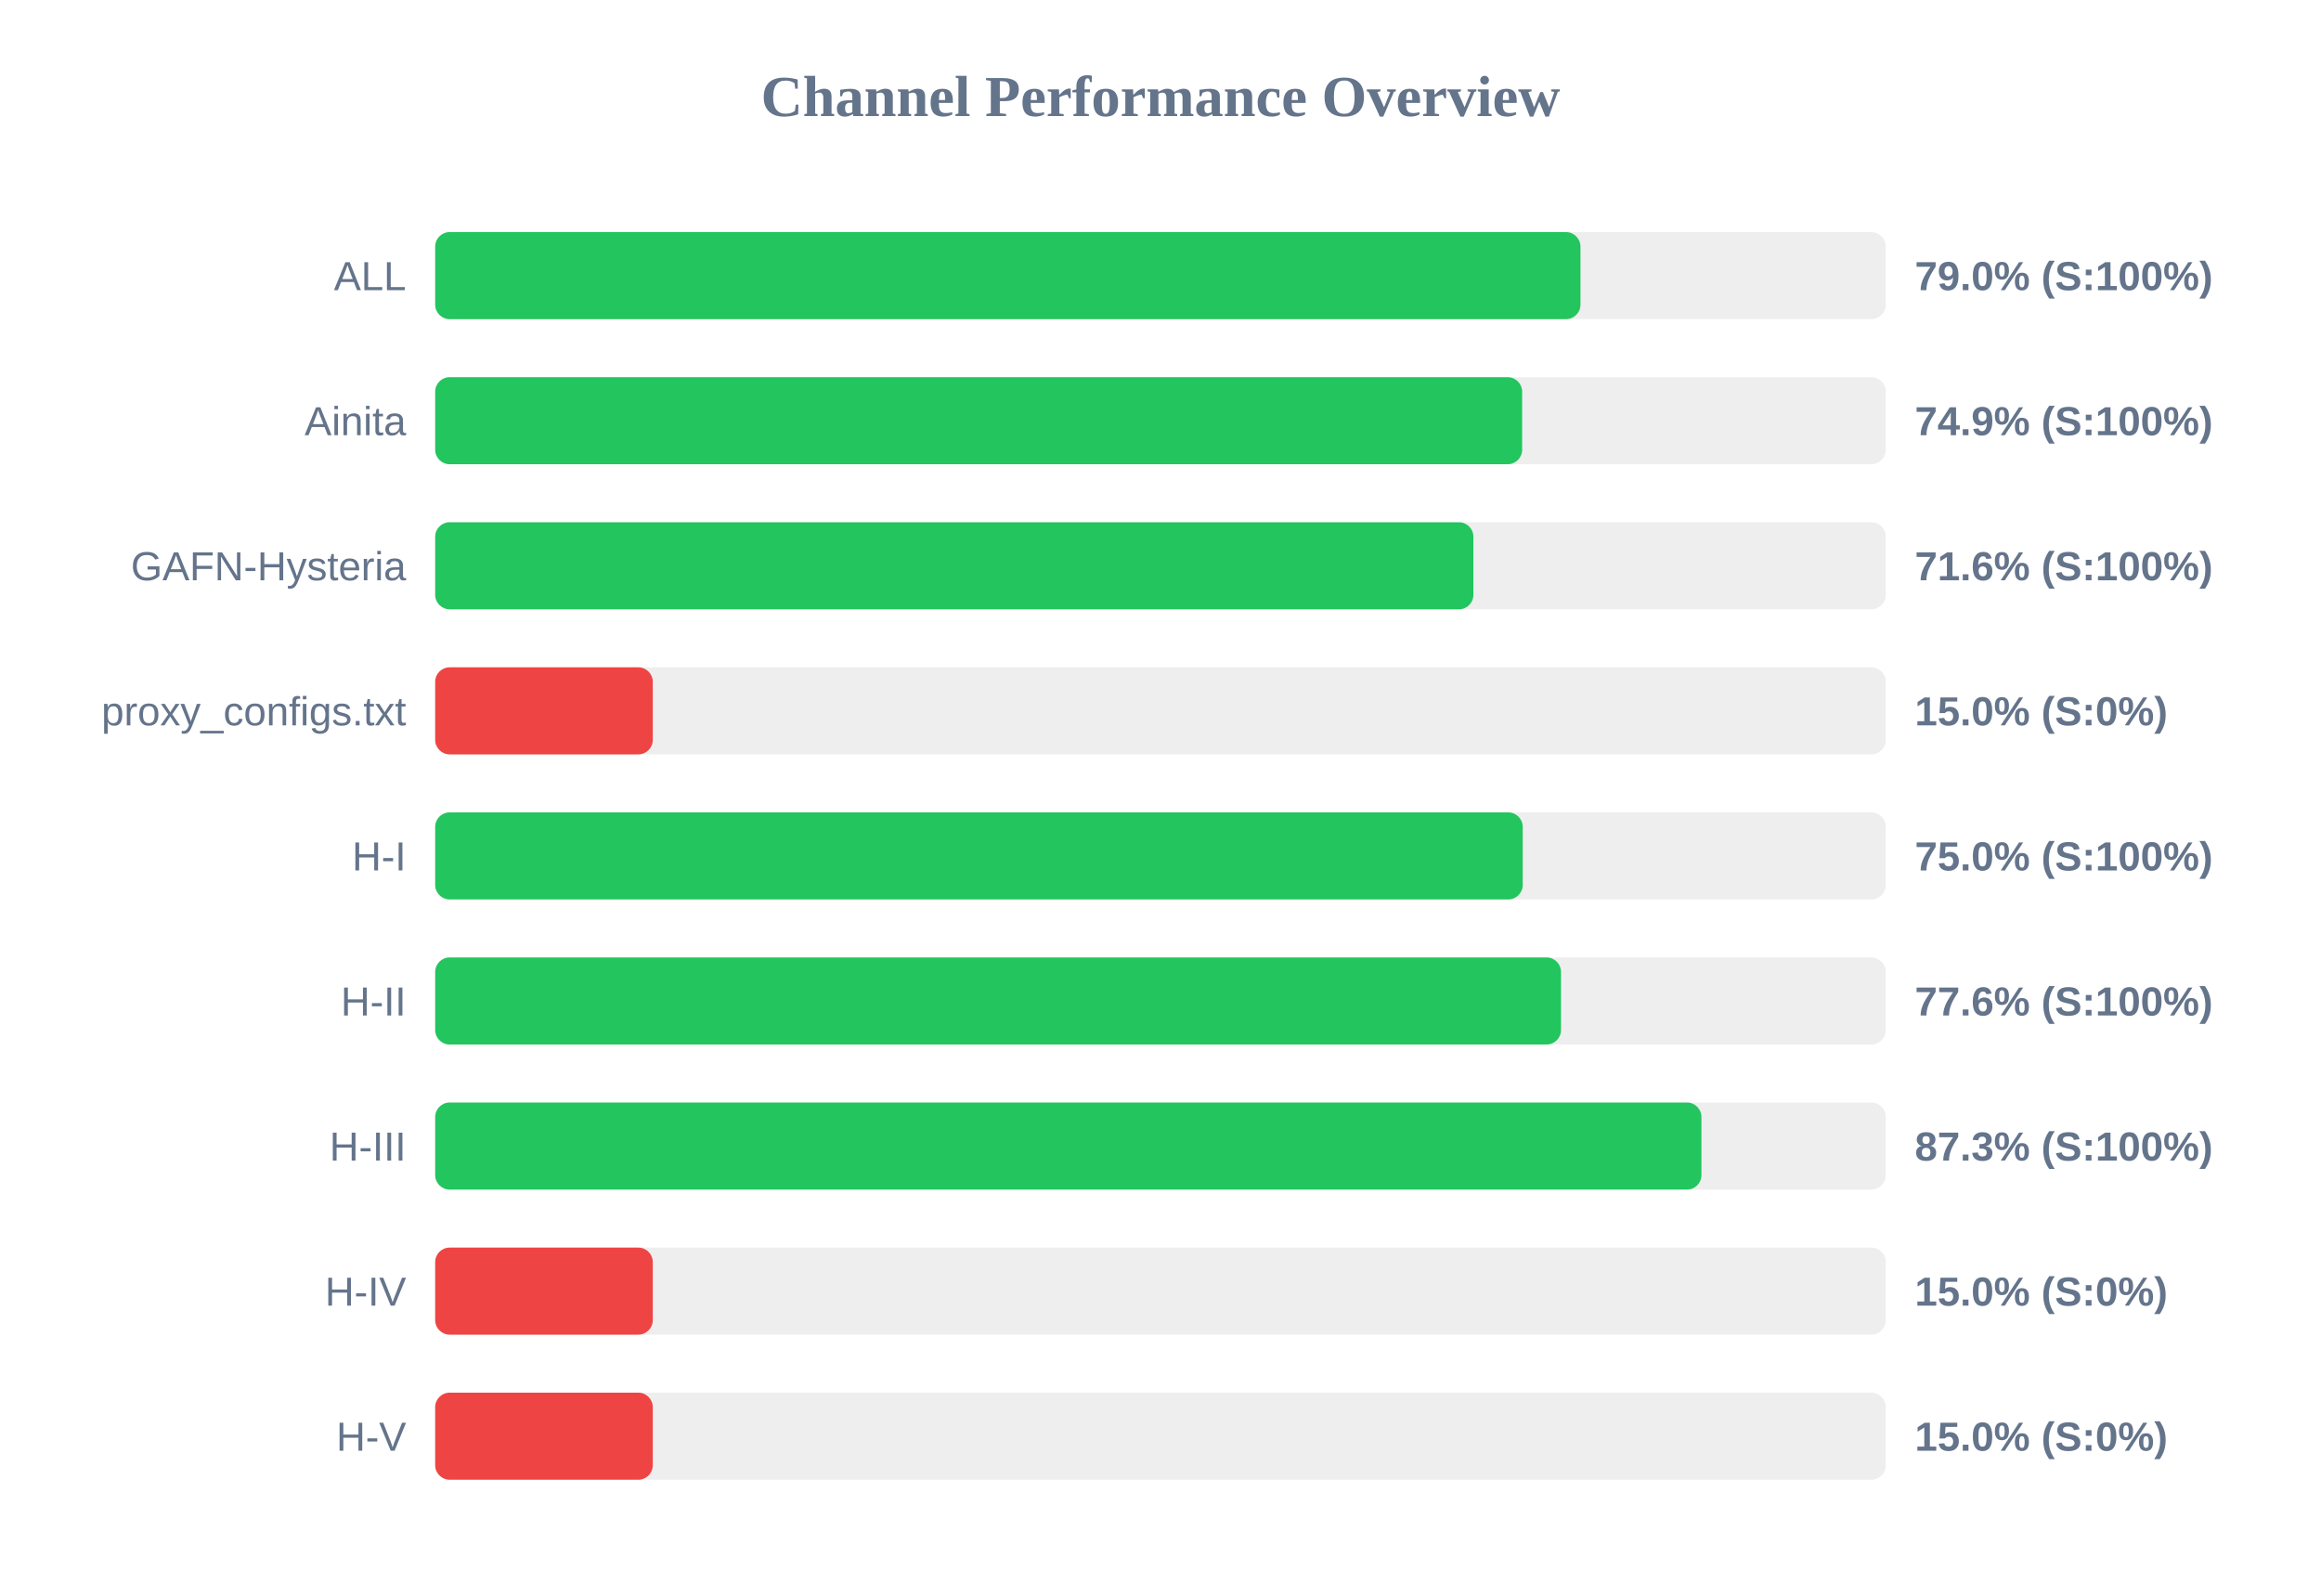
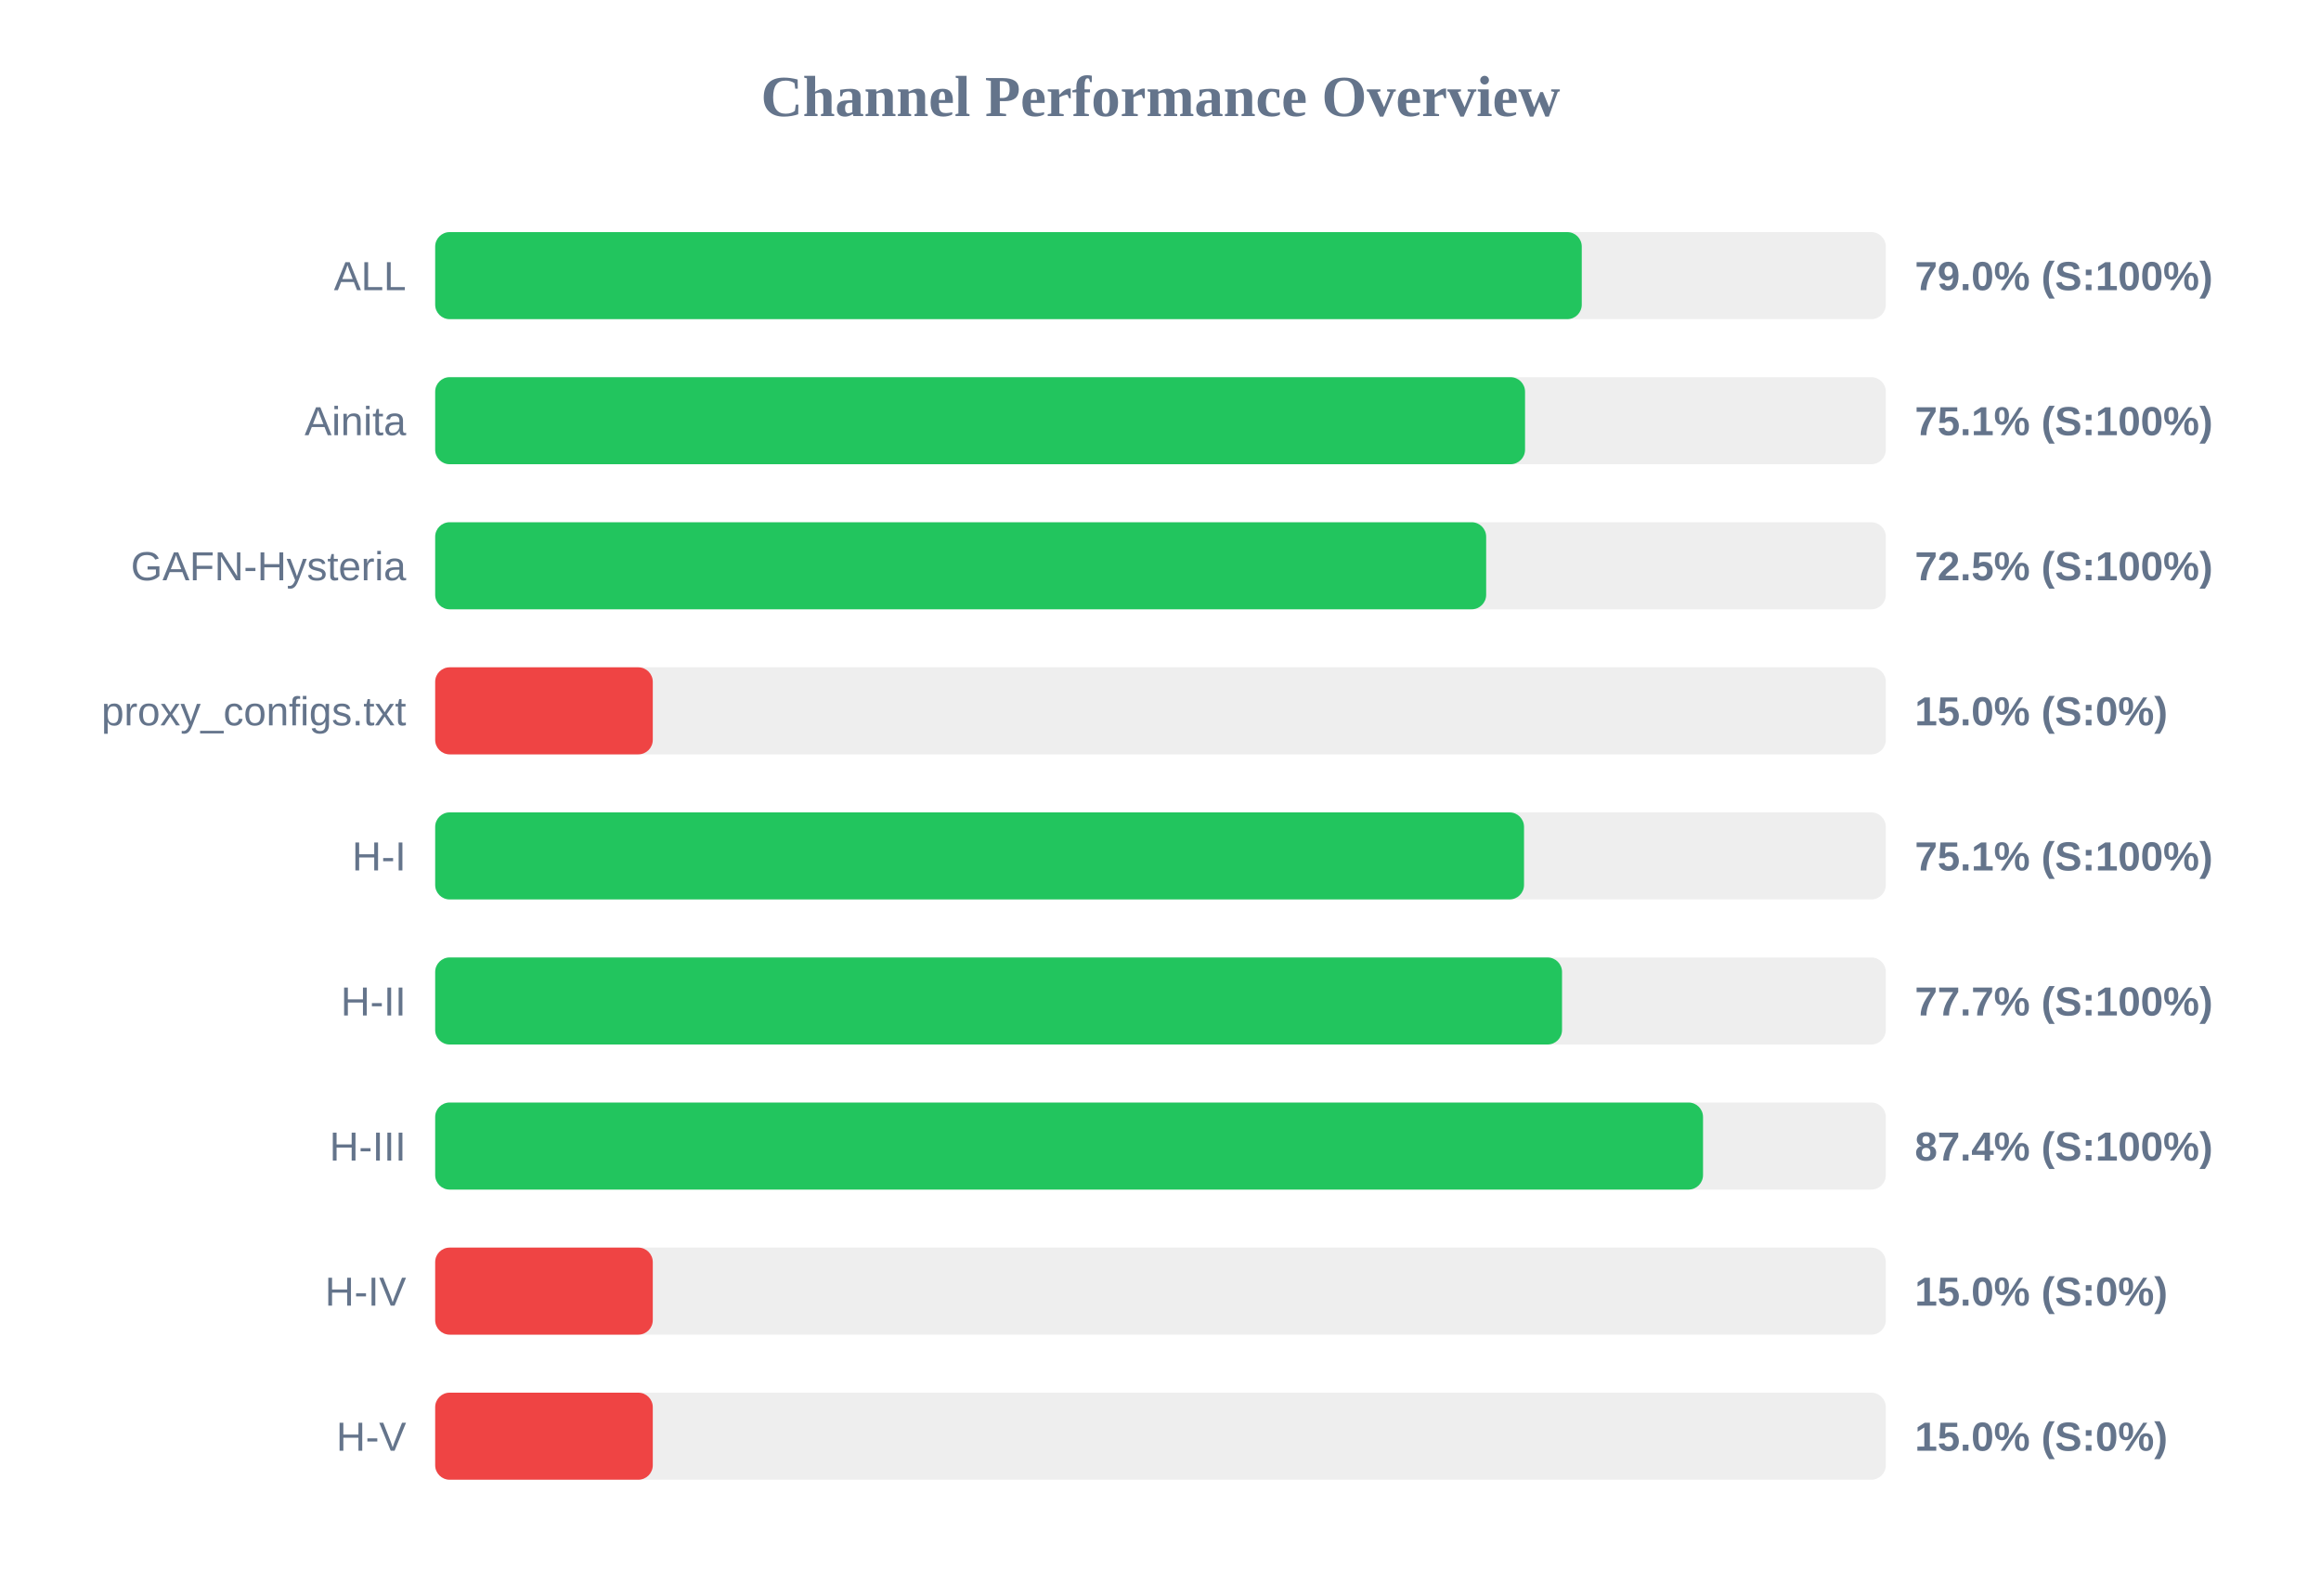
<svg xmlns="http://www.w3.org/2000/svg" width="800" height="550" version="1.1">
  <style>
        .row { font: 14px Arial; fill: #64748b; }
        .score { font: bold 14px Arial; fill: #64748b; }
    </style>
  <text x="400" y="40" text-anchor="middle" font-size="20px" font-weight="bold" fill="#64748b">Channel Performance Overview</text>
  <rect x="150" y="80" width="500" height="30" fill="#eee" rx="5" />
-   <rect x="150" y="80" width="394.75" height="30" fill="#22c55e" rx="5" />
+   <rect x="150" y="80" width="395.2" height="30" fill="#22c55e" rx="5" />
  <text x="140" y="100" text-anchor="end" class="row">ALL</text>
  <text x="660" y="100" text-anchor="start" class="score">79.0% (S:100%)</text>
  <rect x="150" y="130" width="500" height="30" fill="#eee" rx="5" />
-   <rect x="150" y="130" width="374.65" height="30" fill="#22c55e" rx="5" />
+   <rect x="150" y="130" width="375.65" height="30" fill="#22c55e" rx="5" />
  <text x="140" y="150" text-anchor="end" class="row">Ainita</text>
-   <text x="660" y="150" text-anchor="start" class="score">74.9% (S:100%)</text>
+   <text x="660" y="150" text-anchor="start" class="score">75.1% (S:100%)</text>
  <rect x="150" y="180" width="500" height="30" fill="#eee" rx="5" />
-   <rect x="150" y="180" width="357.85" height="30" fill="#22c55e" rx="5" />
+   <rect x="150" y="180" width="362.25" height="30" fill="#22c55e" rx="5" />
  <text x="140" y="200" text-anchor="end" class="row">GAFN-Hysteria</text>
-   <text x="660" y="200" text-anchor="start" class="score">71.6% (S:100%)</text>
+   <text x="660" y="200" text-anchor="start" class="score">72.5% (S:100%)</text>
  <rect x="150" y="230" width="500" height="30" fill="#eee" rx="5" />
  <rect x="150" y="230" width="75.0" height="30" fill="#ef4444" rx="5" />
  <text x="140" y="250" text-anchor="end" class="row">proxy_configs.txt</text>
  <text x="660" y="250" text-anchor="start" class="score">15.0% (S:0%)</text>
  <rect x="150" y="280" width="500" height="30" fill="#eee" rx="5" />
-   <rect x="150" y="280" width="374.85" height="30" fill="#22c55e" rx="5" />
+   <rect x="150" y="280" width="375.3" height="30" fill="#22c55e" rx="5" />
  <text x="140" y="300" text-anchor="end" class="row">H-I</text>
-   <text x="660" y="300" text-anchor="start" class="score">75.0% (S:100%)</text>
+   <text x="660" y="300" text-anchor="start" class="score">75.1% (S:100%)</text>
  <rect x="150" y="330" width="500" height="30" fill="#eee" rx="5" />
-   <rect x="150" y="330" width="388.05" height="30" fill="#22c55e" rx="5" />
+   <rect x="150" y="330" width="388.4" height="30" fill="#22c55e" rx="5" />
  <text x="140" y="350" text-anchor="end" class="row">H-II</text>
-   <text x="660" y="350" text-anchor="start" class="score">77.6% (S:100%)</text>
+   <text x="660" y="350" text-anchor="start" class="score">77.7% (S:100%)</text>
  <rect x="150" y="380" width="500" height="30" fill="#eee" rx="5" />
-   <rect x="150" y="380" width="436.45" height="30" fill="#22c55e" rx="5" />
+   <rect x="150" y="380" width="437.0" height="30" fill="#22c55e" rx="5" />
  <text x="140" y="400" text-anchor="end" class="row">H-III</text>
-   <text x="660" y="400" text-anchor="start" class="score">87.3% (S:100%)</text>
+   <text x="660" y="400" text-anchor="start" class="score">87.4% (S:100%)</text>
  <rect x="150" y="430" width="500" height="30" fill="#eee" rx="5" />
  <rect x="150" y="430" width="75.0" height="30" fill="#ef4444" rx="5" />
  <text x="140" y="450" text-anchor="end" class="row">H-IV</text>
  <text x="660" y="450" text-anchor="start" class="score">15.0% (S:0%)</text>
  <rect x="150" y="480" width="500" height="30" fill="#eee" rx="5" />
  <rect x="150" y="480" width="75.0" height="30" fill="#ef4444" rx="5" />
  <text x="140" y="500" text-anchor="end" class="row">H-V</text>
  <text x="660" y="500" text-anchor="start" class="score">15.0% (S:0%)</text>
</svg>
